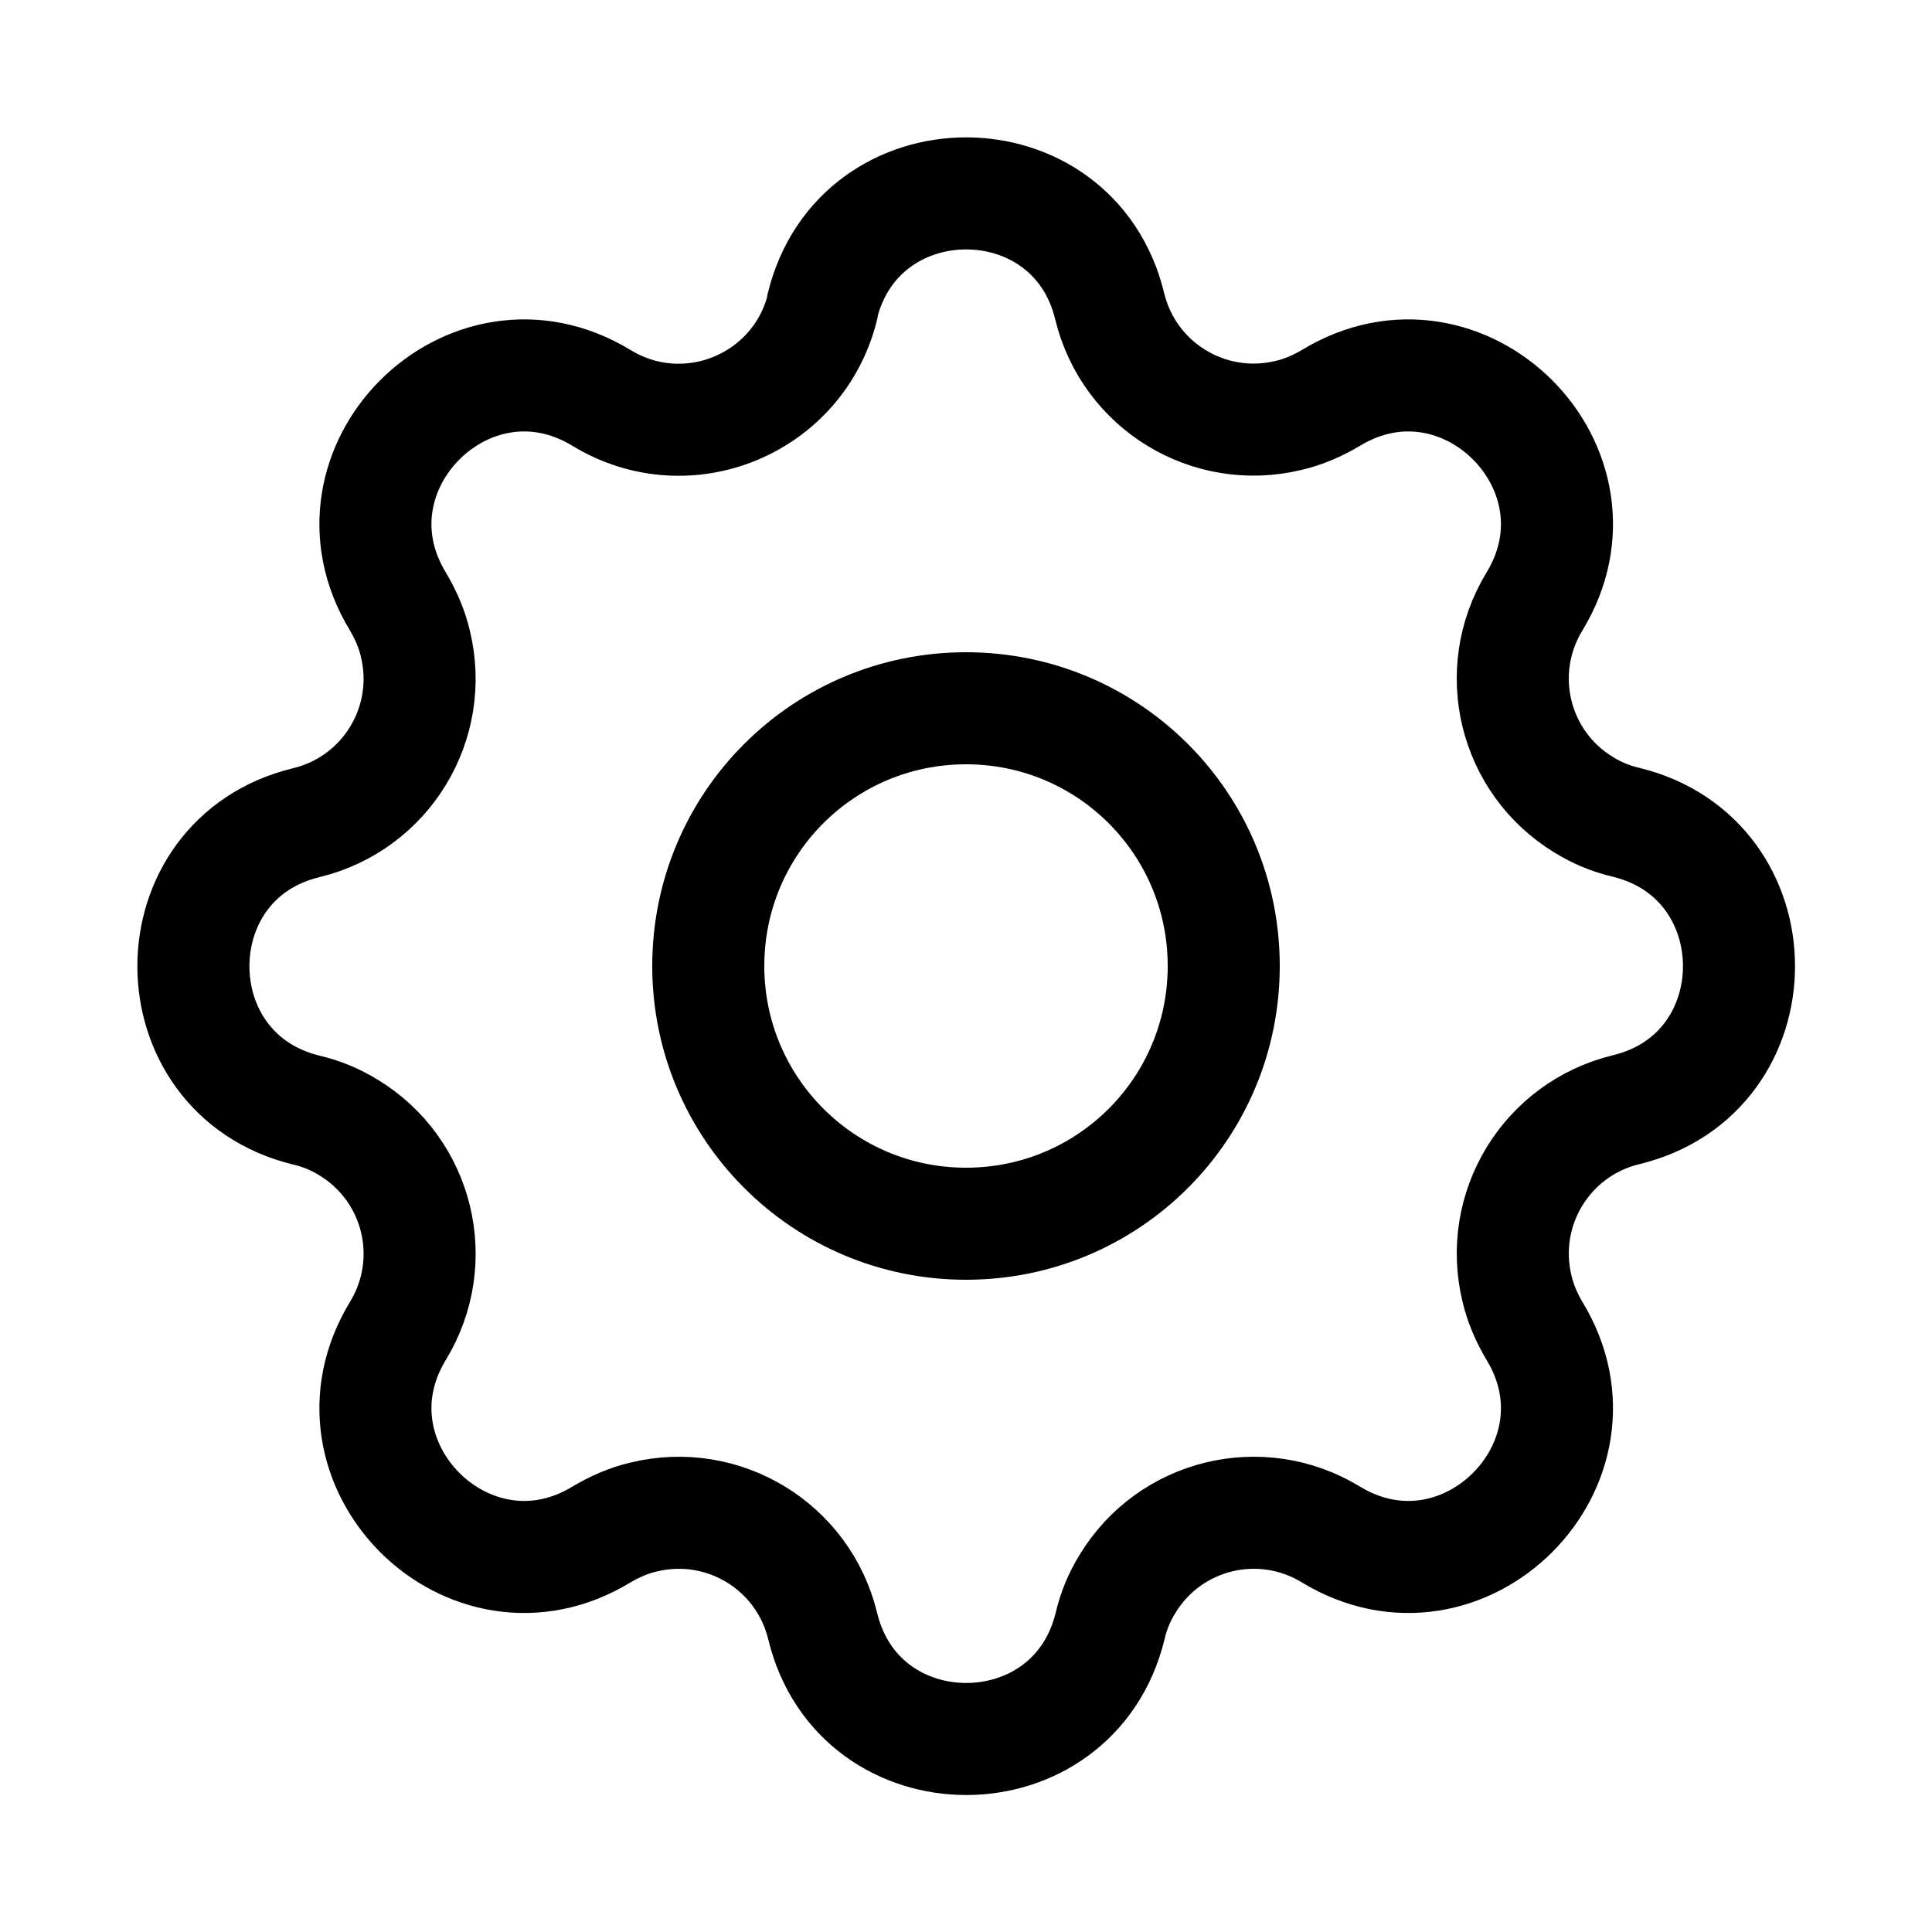
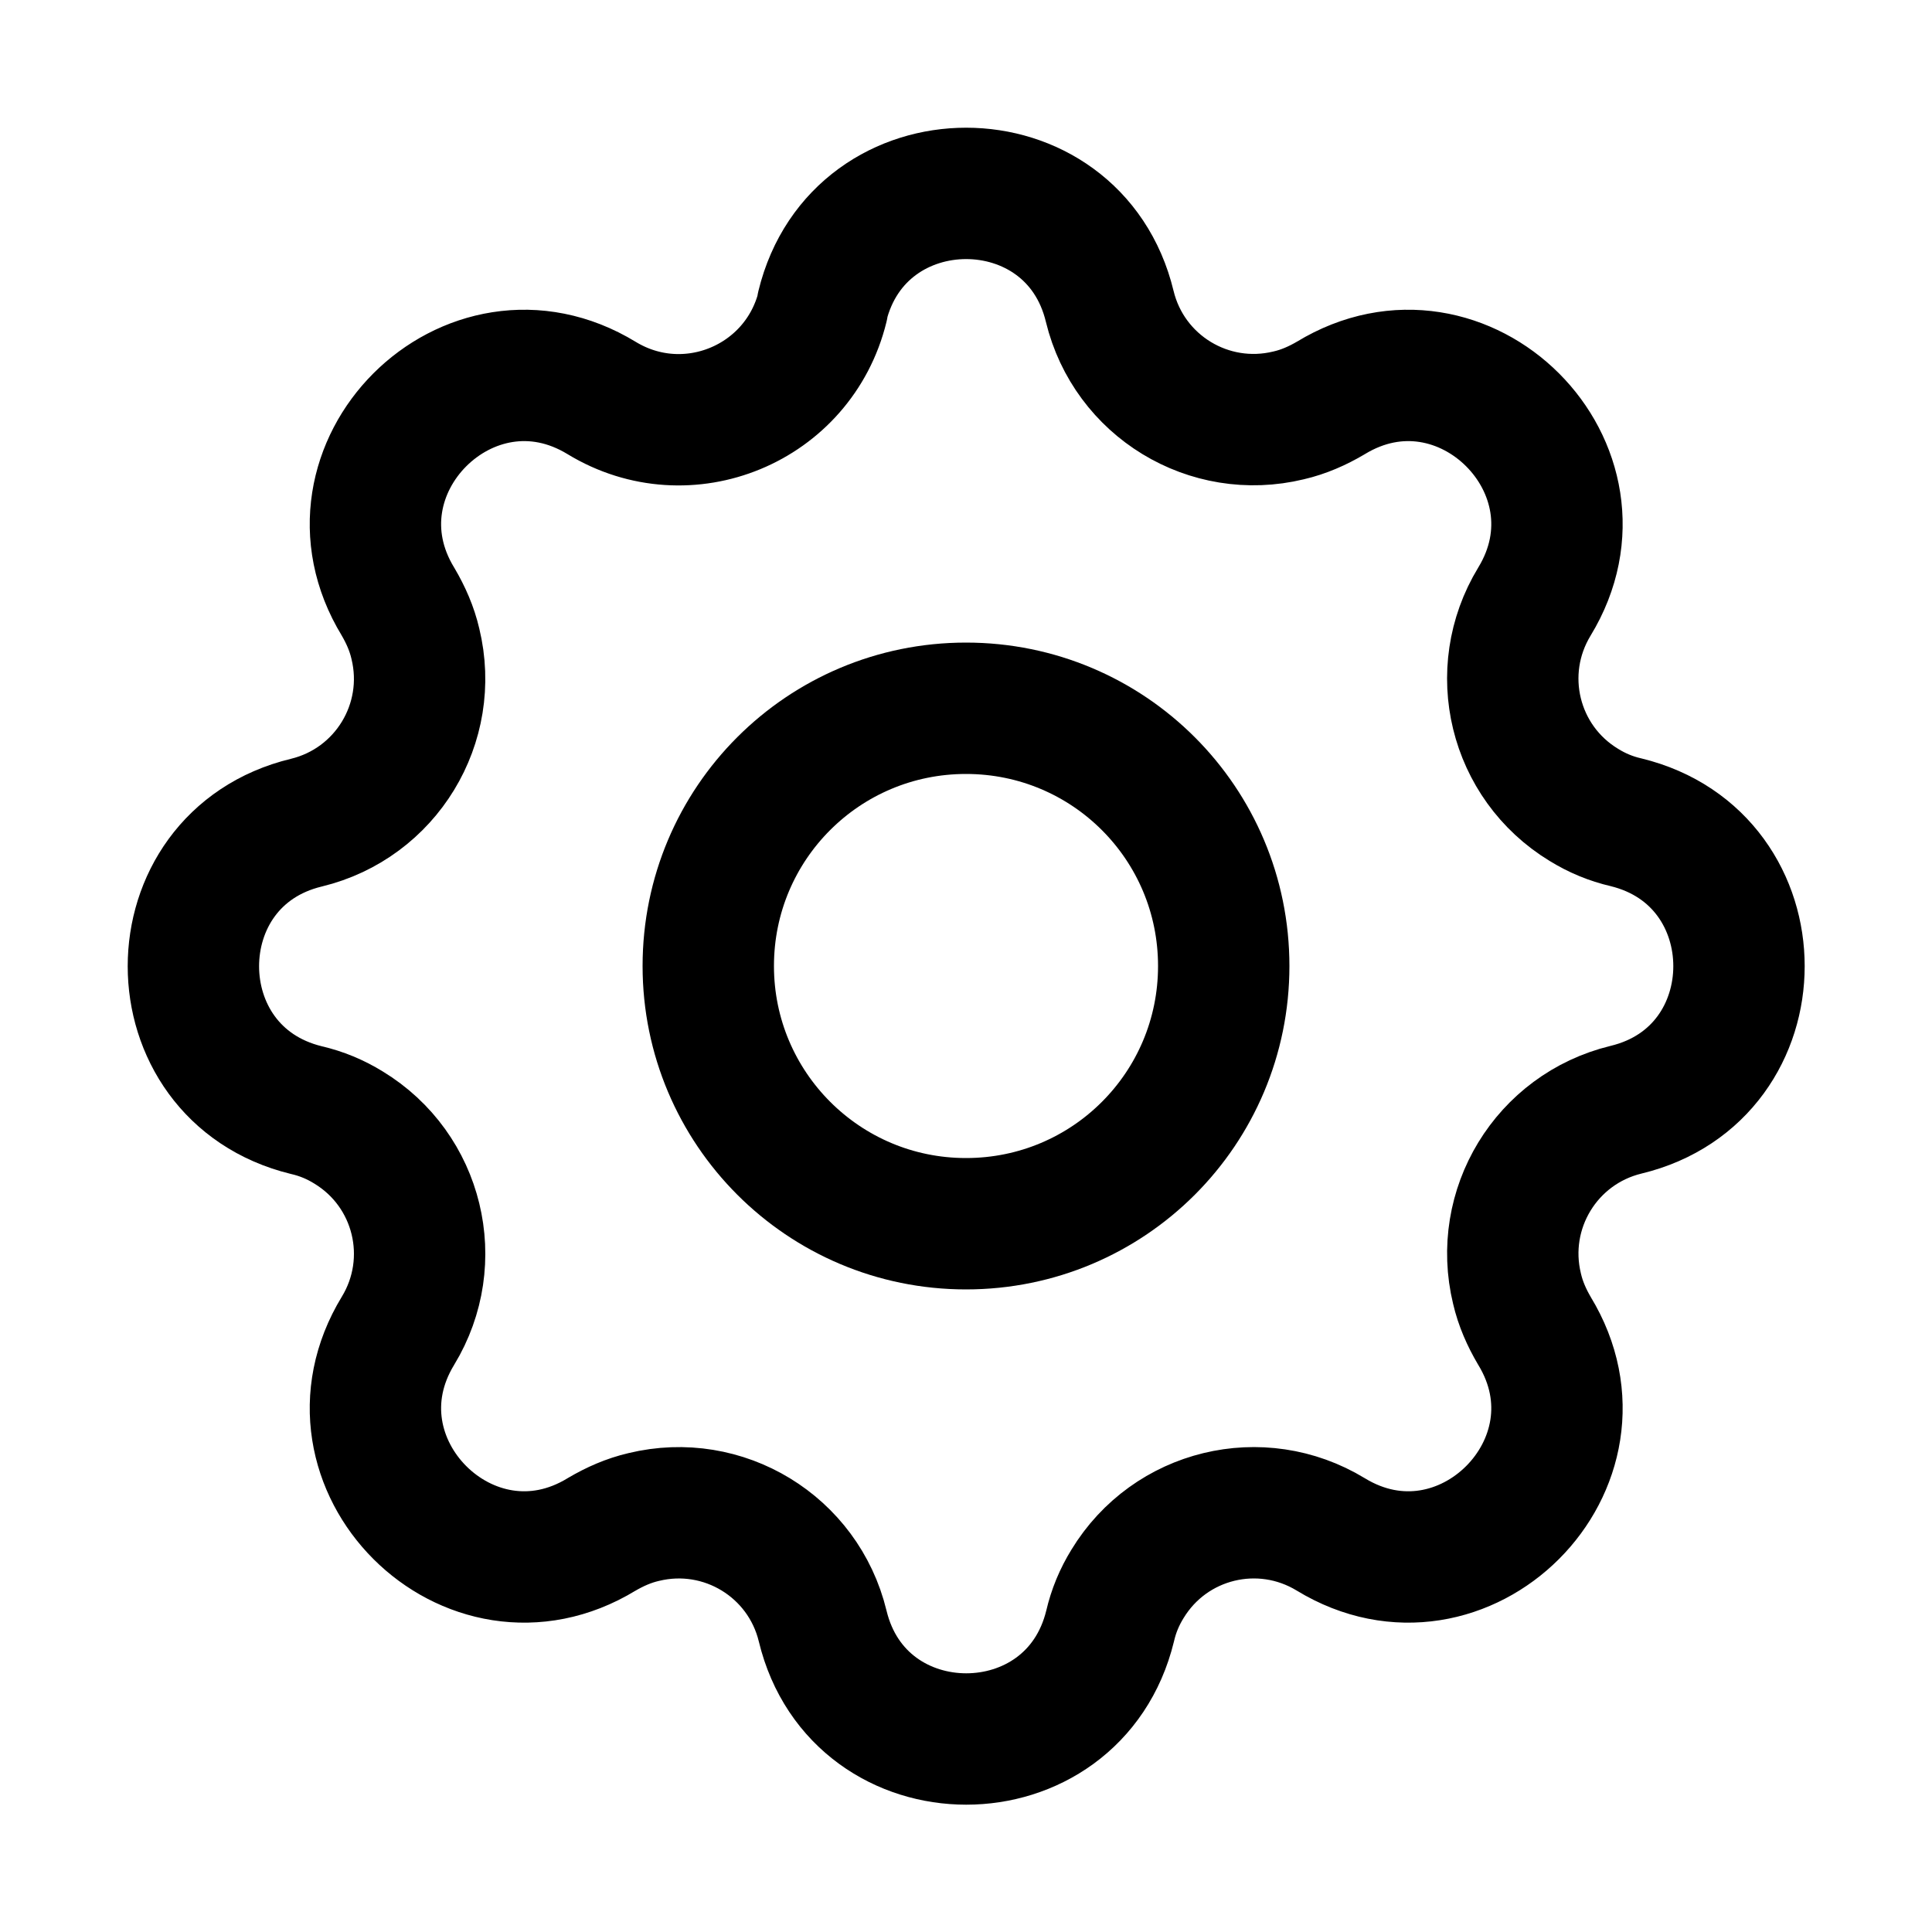
<svg xmlns="http://www.w3.org/2000/svg" id="Layer_1" data-name="Layer 1" viewBox="0 0 50 50">
  <defs>
    <style>
      .cls-1 {
        fill: none;
        stroke: #000;
        stroke-linecap: round;
        stroke-linejoin: round;
-         stroke-width: 2.9px;
+         stroke-width: 3.4px;
      }
    </style>
  </defs>
  <path class="cls-1" d="M21.28,7.93c.95-3.9,6.5-3.9,7.44,0,.5,2.06,2.57,3.32,4.63,2.82.39-.09.75-.25,1.09-.45,3.43-2.09,7.36,1.84,5.27,5.27-1.1,1.81-.53,4.16,1.28,5.26.34.21.7.36,1.09.45,3.9.95,3.9,6.5,0,7.44-2.06.5-3.32,2.57-2.82,4.63.09.39.25.75.45,1.09,2.09,3.43-1.84,7.36-5.27,5.27-1.81-1.1-4.16-.53-5.26,1.28-.21.34-.36.7-.45,1.09-.95,3.9-6.5,3.9-7.44,0-.5-2.06-2.57-3.32-4.63-2.82-.39.09-.75.25-1.09.45-3.43,2.09-7.36-1.84-5.27-5.27,1.1-1.81.53-4.16-1.28-5.26-.34-.21-.7-.36-1.09-.45-3.9-.95-3.9-6.5,0-7.44,2.06-.5,3.32-2.57,2.82-4.63-.09-.39-.25-.75-.45-1.09-2.09-3.43,1.84-7.36,5.27-5.27,2.22,1.35,5.1.16,5.72-2.37" />
  <path class="cls-1" d="M18.33,25c0,3.68,2.98,6.67,6.67,6.67s6.67-2.98,6.67-6.67-2.98-6.67-6.67-6.67-6.67,2.98-6.67,6.67" />
</svg>
